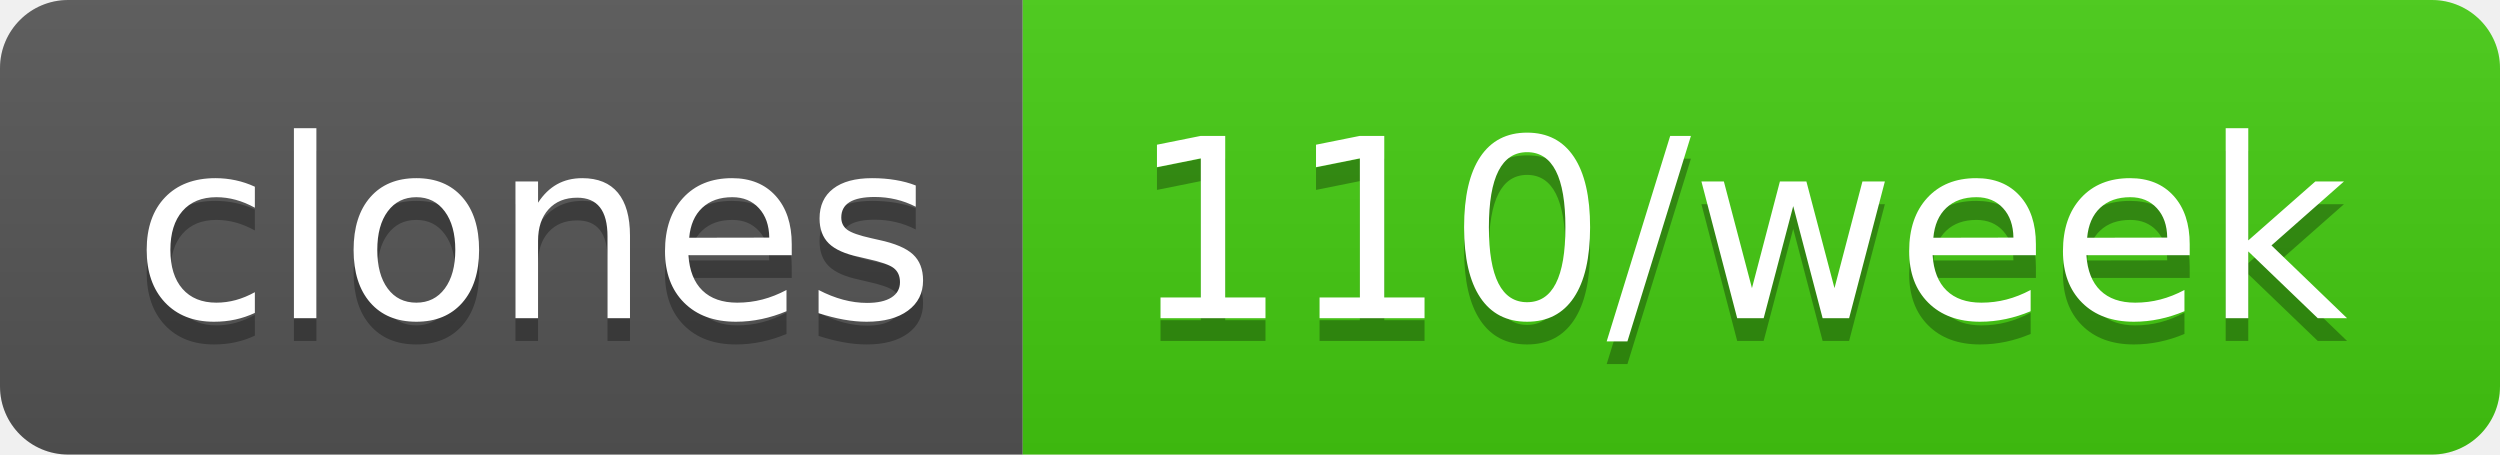
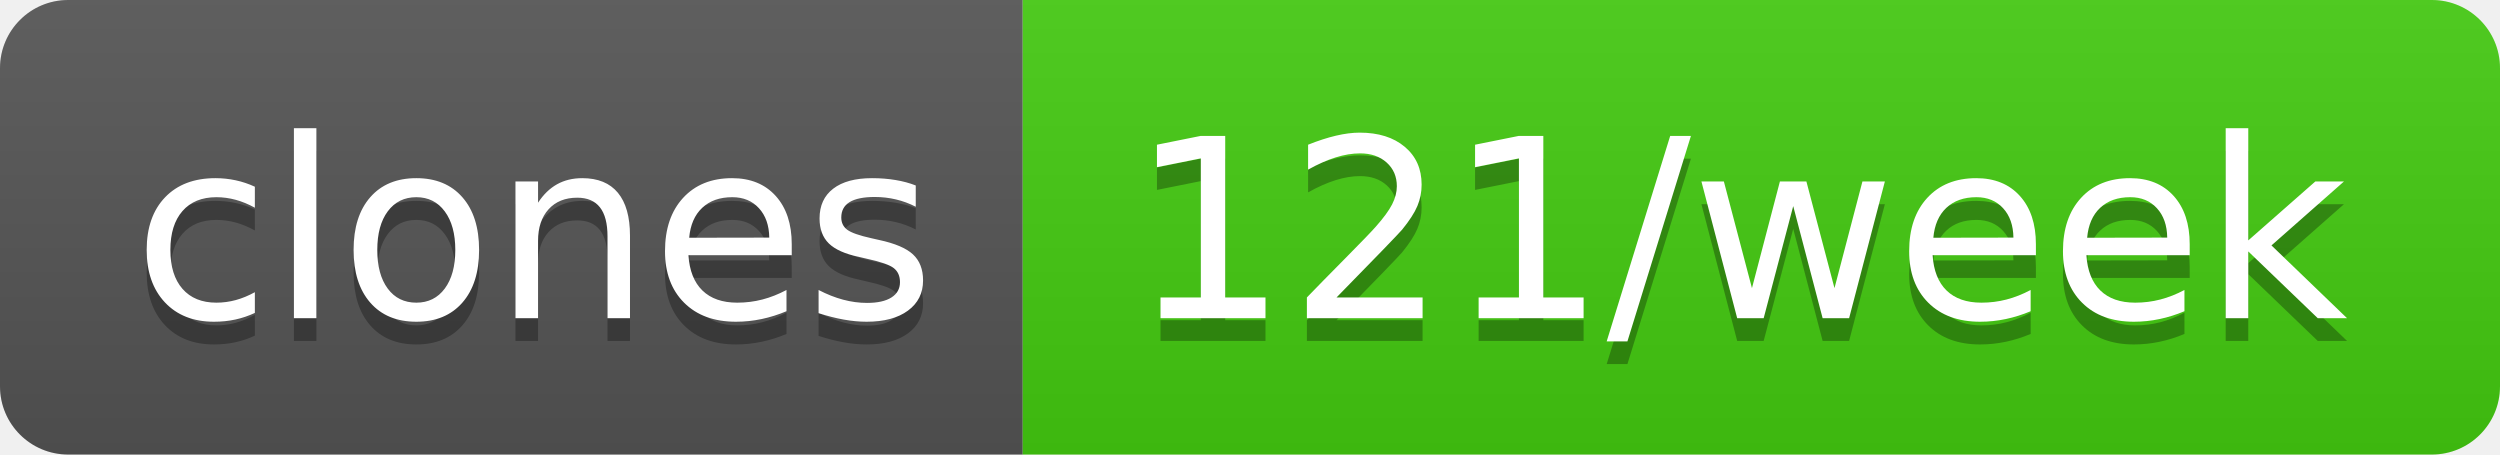
- <svg xmlns="http://www.w3.org/2000/svg" width="110" height="20" role="img" aria-label="clones: 110/week">
+ <svg xmlns="http://www.w3.org/2000/svg" width="110" height="20" role="img" aria-label="clones: 121/week">
  <linearGradient id="s" x2="0" y2="100%">
    <stop offset="0" stop-color="#bbb" stop-opacity=".1" />
    <stop offset="1" stop-opacity=".1" />
  </linearGradient>
  <clipPath id="r">
    <rect width="110" height="20" rx="3" fill="#fff" />
  </clipPath>
  <g clip-path="url(#r)">
    <rect width="45" height="20" fill="#555" />
    <rect x="45" width="65" height="20" fill="#4c1" />
    <rect width="110" height="20" fill="url(#s)" />
  </g>
  <g fill="#fff" text-anchor="middle" font-family="Verdana,Geneva,DejaVu Sans,sans-serif" text-rendering="geometricPrecision" font-size="110">
    <text aria-hidden="true" x="235" y="150" fill="#010101" fill-opacity=".3" transform="scale(.1)" textLength="350">clones</text>
    <text x="235" y="140" transform="scale(.1)" fill="#fff" textLength="350">clones</text>
-     <text aria-hidden="true" x="765" y="150" fill="#010101" fill-opacity=".3" transform="scale(.1)" textLength="550">110/week</text>
-     <text x="765" y="140" transform="scale(.1)" fill="#fff" textLength="550">110/week</text>
+     <text aria-hidden="true" x="765" y="150" fill="#010101" fill-opacity=".3" transform="scale(.1)" textLength="550">121/week</text>
+     <text x="765" y="140" transform="scale(.1)" fill="#fff" textLength="550">121/week</text>
  </g>
</svg>
